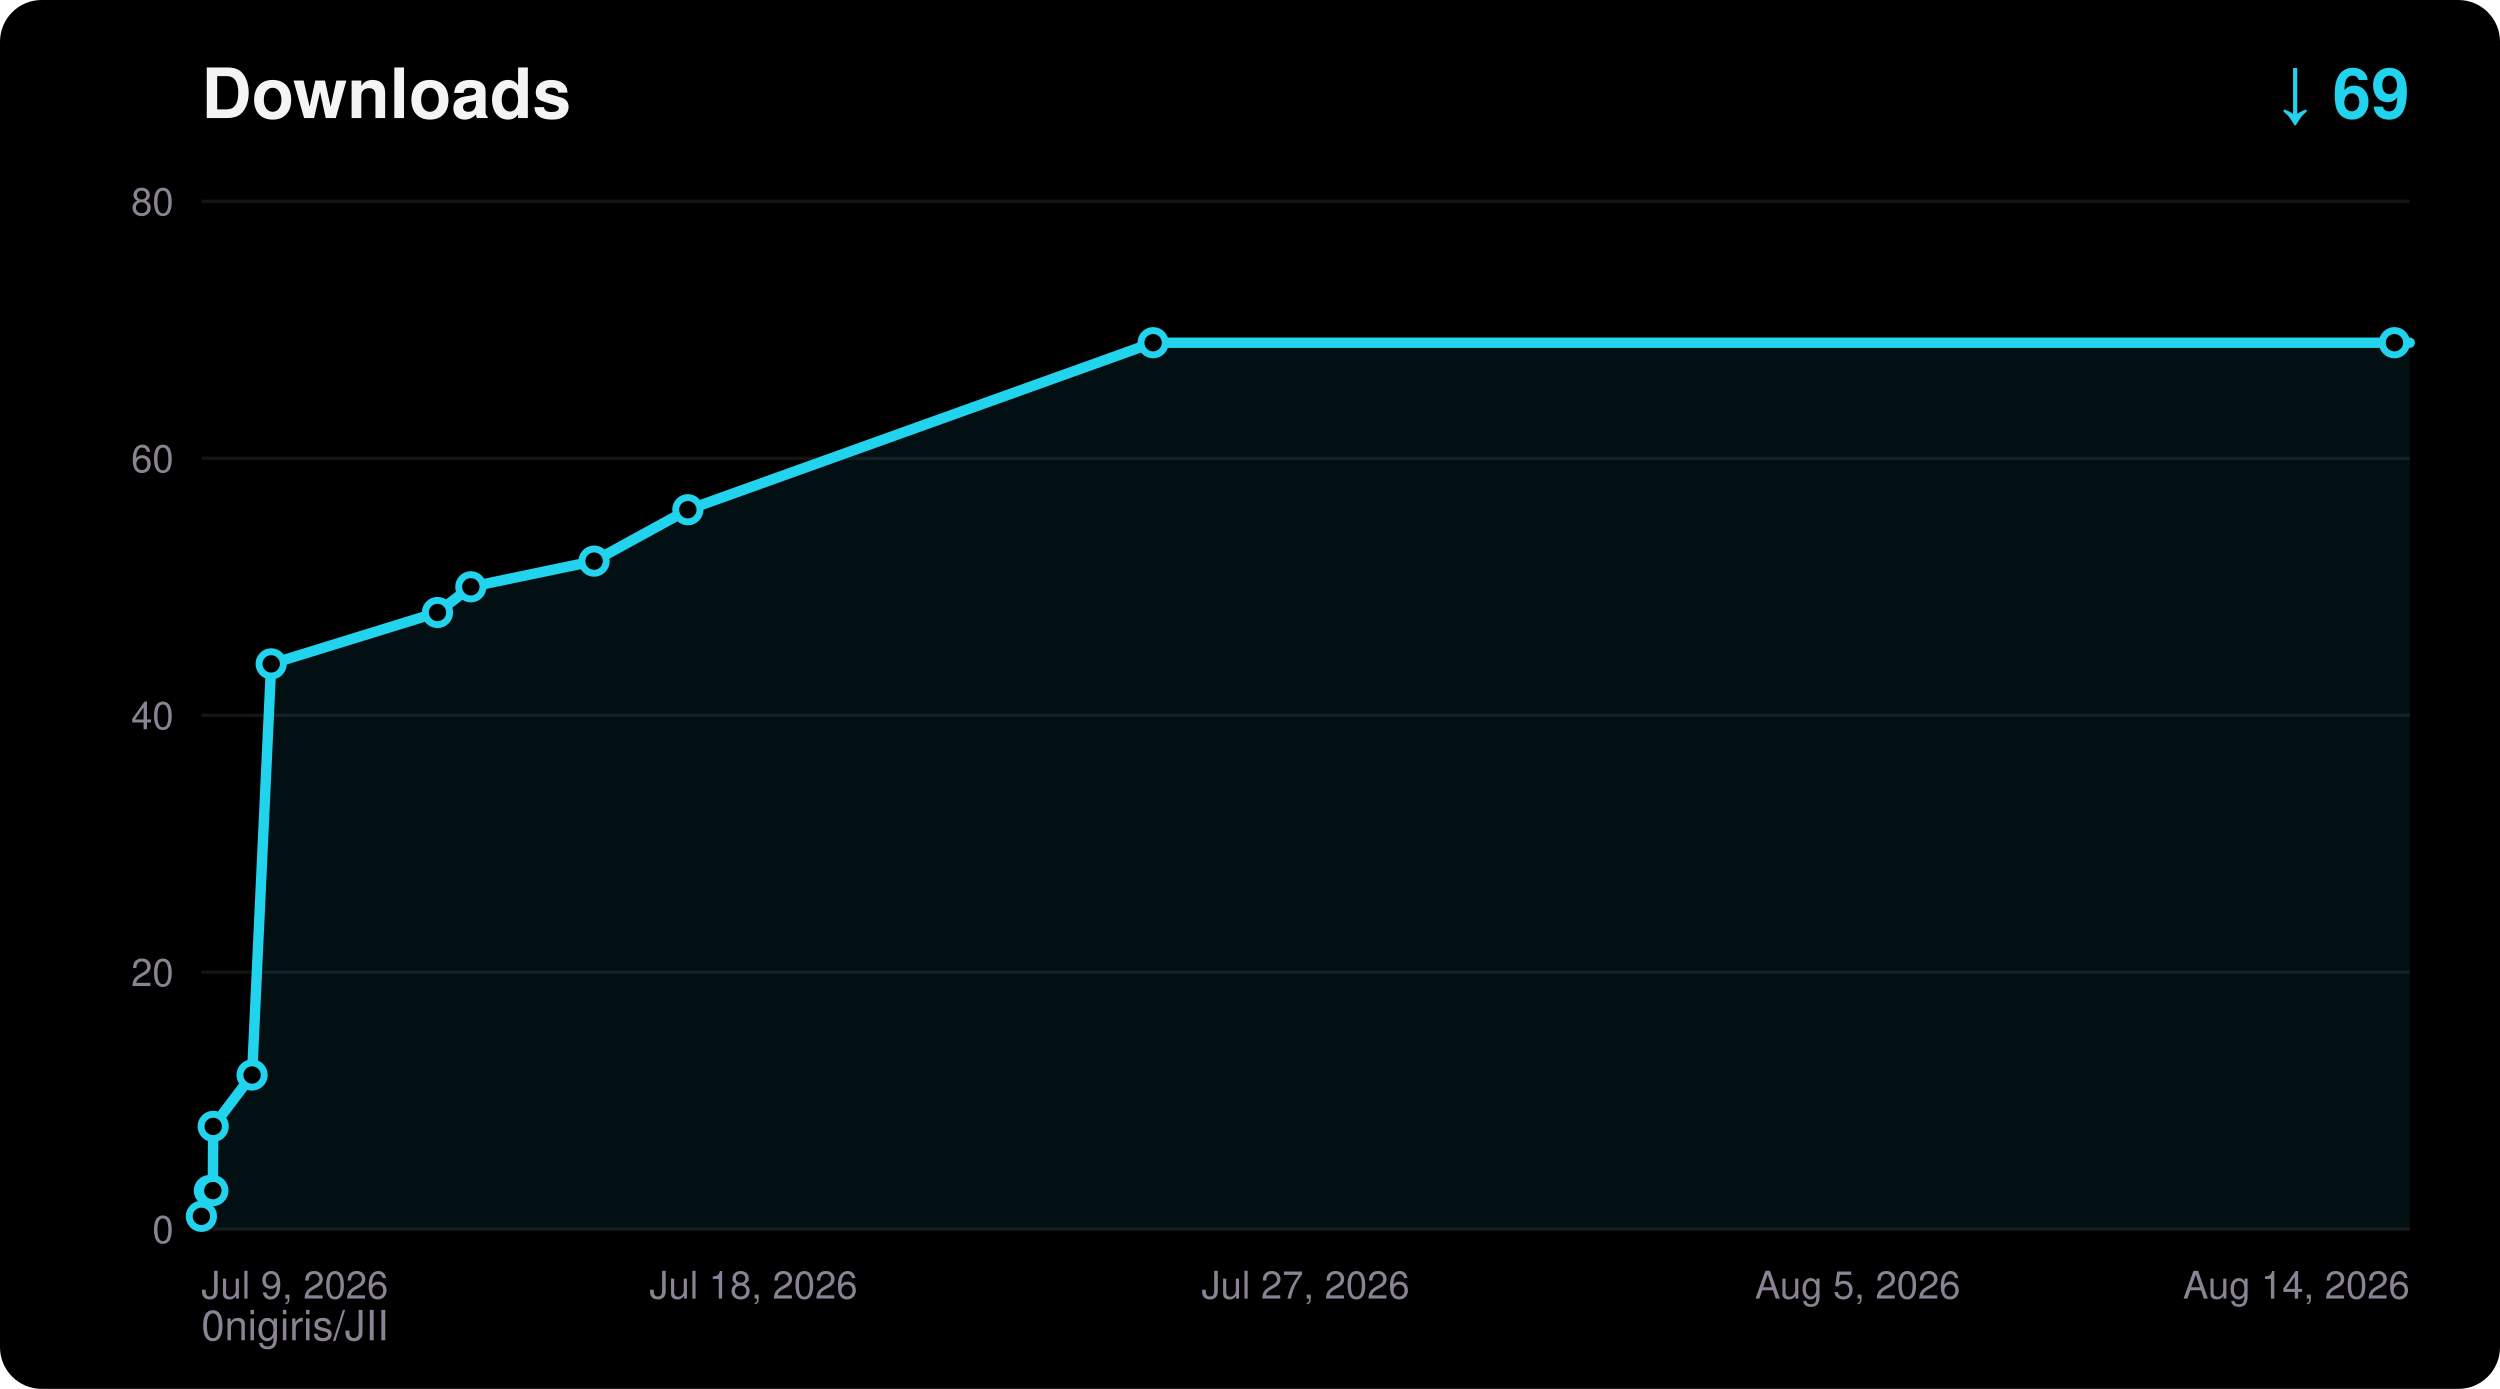
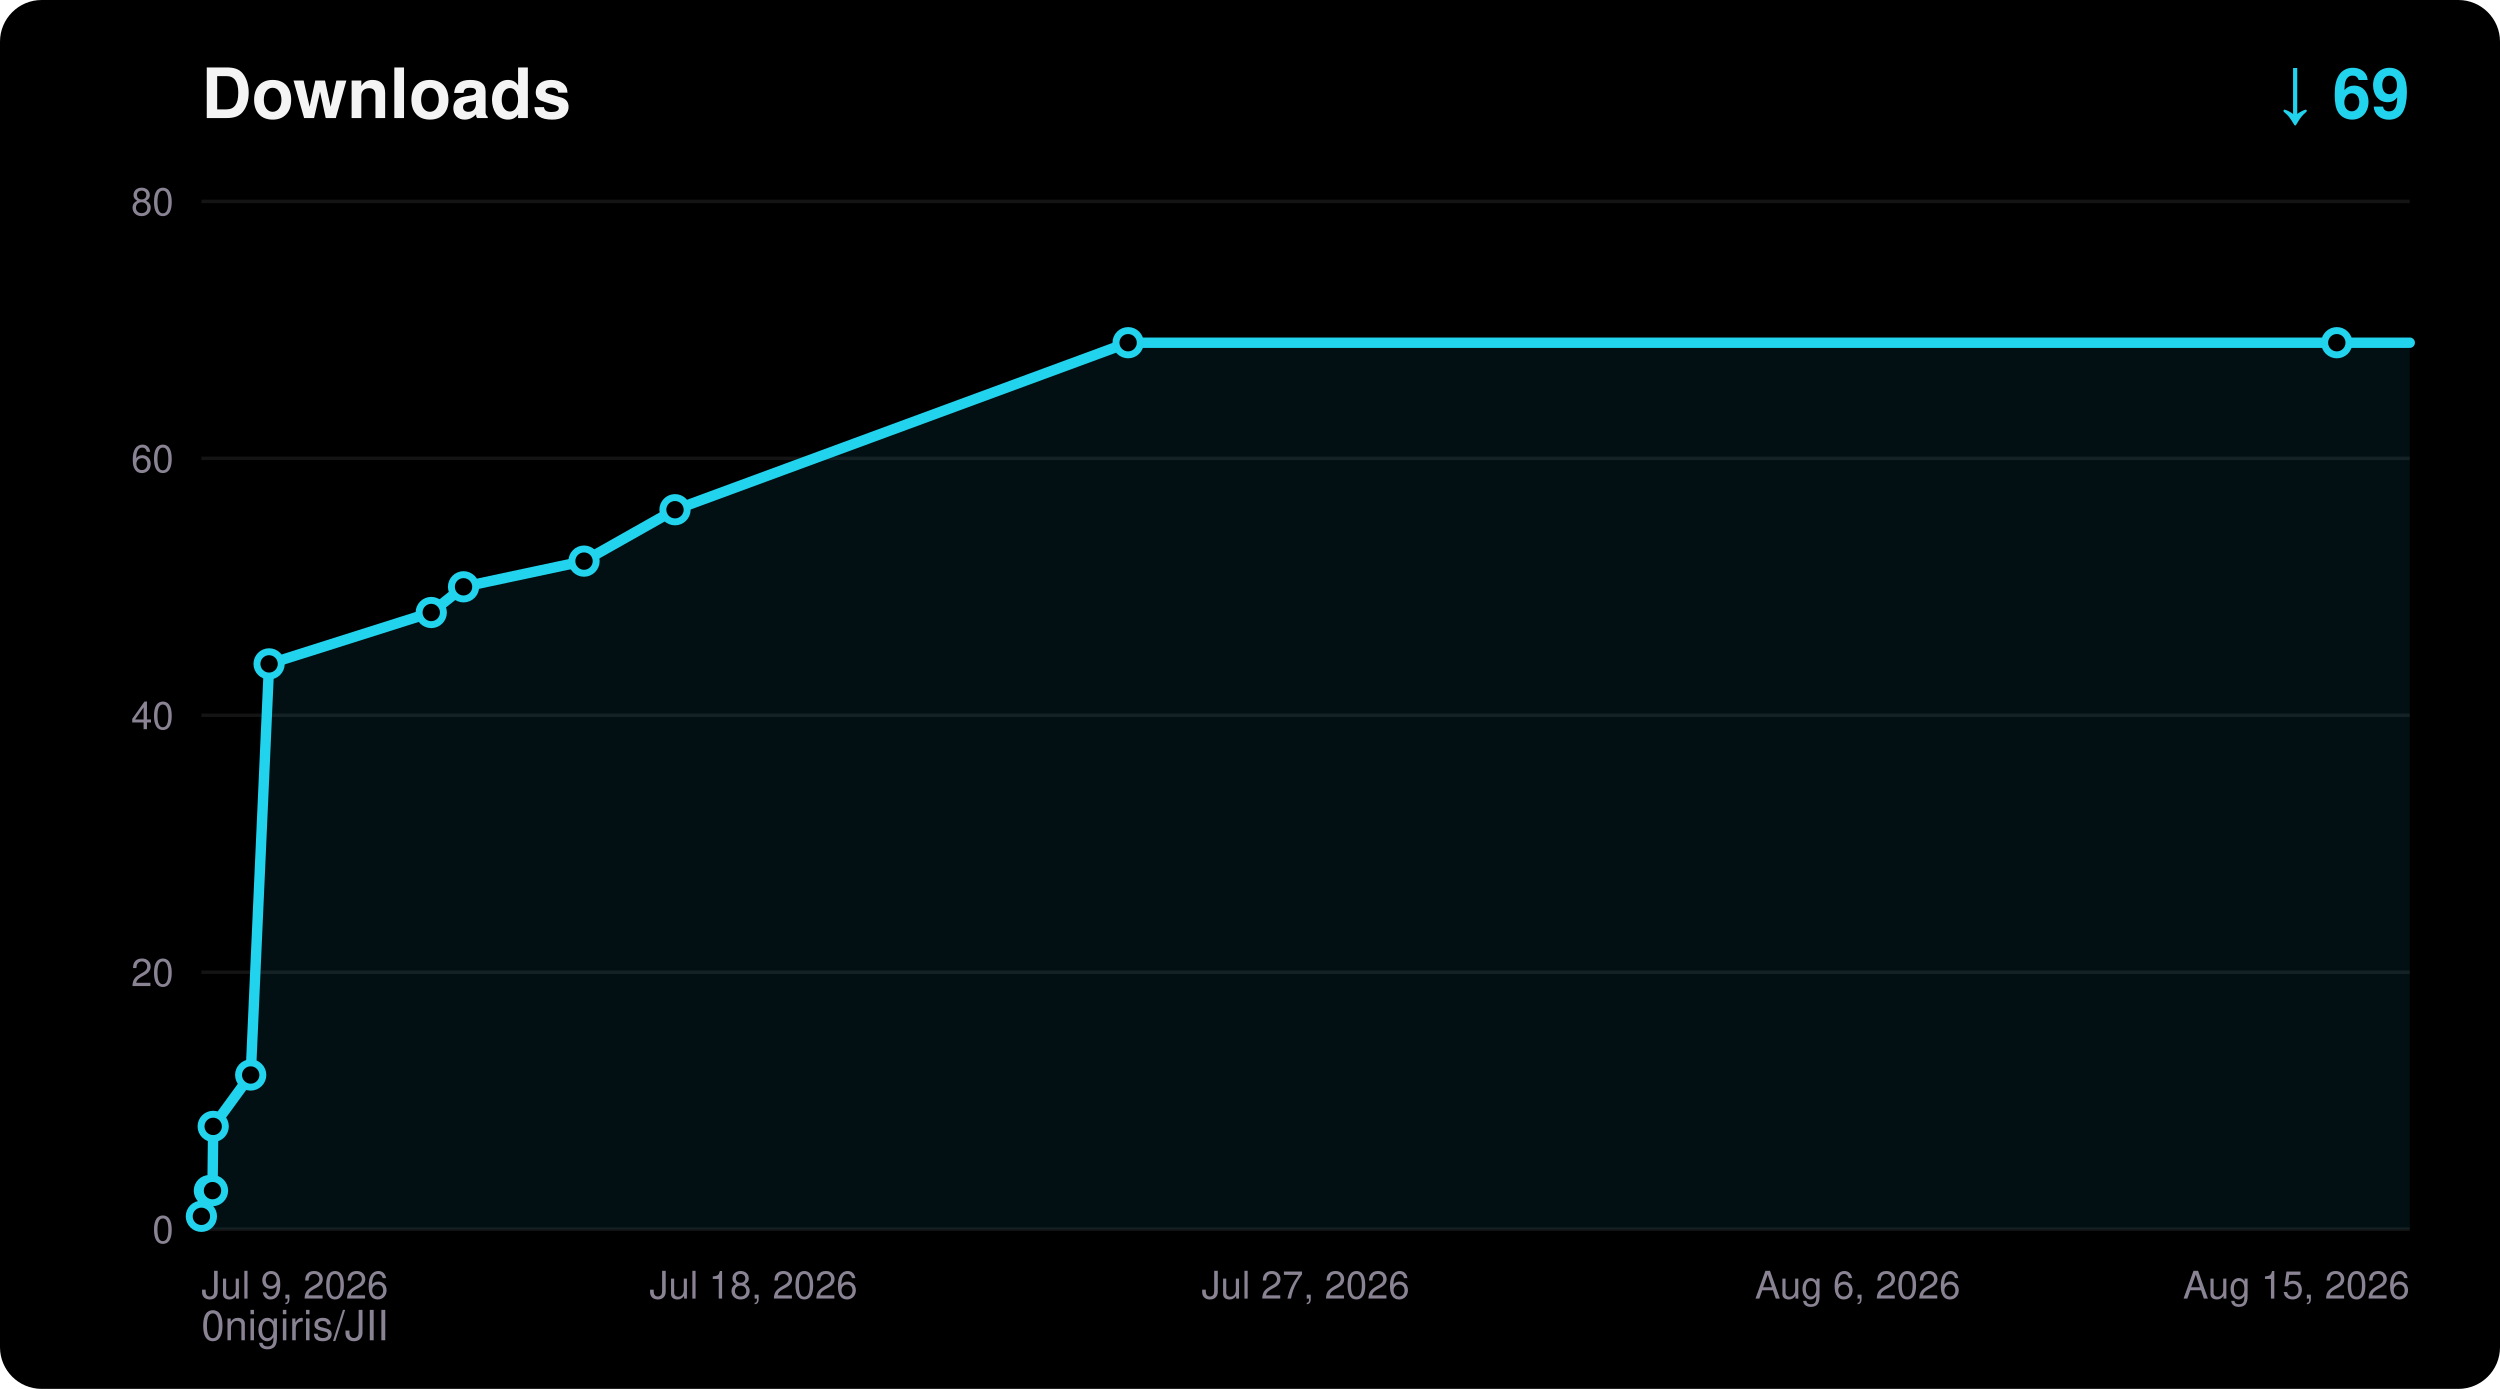
<svg xmlns="http://www.w3.org/2000/svg" width="720" height="400" viewBox="0 0 720 400" font-family="ui-sans-serif,Segoe UI,Helvetica,Arial,sans-serif">
  <rect width="720" height="400" rx="12" fill="#000000" />
  <text x="58" y="34" fill="#F5F4F5" font-size="20" font-weight="700">Downloads</text>
  <text x="694" y="34" fill="#22D3EE" font-size="20" font-weight="700" text-anchor="end">↓ 69</text>
  <text x="58" y="386" fill="#8A8394" font-size="12">0nigiris/JII</text>
  <line x1="58" y1="354.0" x2="694" y2="354.0" stroke="#FFFFFF14" stroke-width="1" />
  <text x="50" y="358.0" fill="#8A8394" font-size="11" text-anchor="end">0</text>
  <line x1="58" y1="280.0" x2="694" y2="280.0" stroke="#FFFFFF14" stroke-width="1" />
  <text x="50" y="284.0" fill="#8A8394" font-size="11" text-anchor="end">20</text>
  <line x1="58" y1="206.0" x2="694" y2="206.0" stroke="#FFFFFF14" stroke-width="1" />
  <text x="50" y="210.0" fill="#8A8394" font-size="11" text-anchor="end">40</text>
  <line x1="58" y1="132.0" x2="694" y2="132.0" stroke="#FFFFFF14" stroke-width="1" />
  <text x="50" y="136.0" fill="#8A8394" font-size="11" text-anchor="end">60</text>
  <line x1="58" y1="58.0" x2="694" y2="58.0" stroke="#FFFFFF14" stroke-width="1" />
  <text x="50" y="62.0" fill="#8A8394" font-size="11" text-anchor="end">80</text>
  <text x="58.0" y="374.0" fill="#8A8394" font-size="11" text-anchor="start">Jul 9, 2026</text>
  <text x="217.0" y="374.0" fill="#8A8394" font-size="11" text-anchor="middle">Jul 18, 2026</text>
  <text x="376.0" y="374.0" fill="#8A8394" font-size="11" text-anchor="middle">Jul 27, 2026</text>
-   <text x="535.0" y="374.0" fill="#8A8394" font-size="11" text-anchor="middle">Aug 5, 2026</text>
-   <text x="694.0" y="374.0" fill="#8A8394" font-size="11" text-anchor="end">Aug 14, 2026</text>
-   <polygon points="58.0,354.0 58.0,350.3 60.3,342.9 61.3,342.9 61.4,324.4 72.6,309.6 78.1,191.2 126.0,176.4 135.6,169.0 171.1,161.6 198.1,146.8 332.1,98.7 689.6,98.7 694.0,98.7 694.0,354.0" fill="#22D3EE" fill-opacity="0.08" />
-   <polyline points="58.0,350.3 60.3,342.9 61.3,342.9 61.4,324.4 72.6,309.6 78.1,191.2 126.0,176.4 135.6,169.0 171.1,161.6 198.1,146.8 332.1,98.7 689.6,98.7 694.0,98.7" fill="none" stroke="#22D3EE" stroke-width="3" stroke-linejoin="round" stroke-linecap="round" />
+   <text x="535.0" y="374.0" fill="#8A8394" font-size="11" text-anchor="middle">Aug 6, 2026</text>
+   <text x="694.0" y="374.0" fill="#8A8394" font-size="11" text-anchor="end">Aug 15, 2026</text>
+   <polygon points="58.0,354.0 58.0,350.3 60.3,342.9 61.2,342.9 61.4,324.4 72.2,309.6 77.5,191.2 124.2,176.4 133.5,169.0 168.2,161.6 194.4,146.8 324.9,98.7 673.0,98.7 694.0,98.7 694.0,354.0" fill="#22D3EE" fill-opacity="0.08" />
+   <polyline points="58.0,350.3 60.3,342.9 61.2,342.9 61.4,324.4 72.2,309.6 77.5,191.2 124.2,176.4 133.5,169.0 168.2,161.6 194.4,146.8 324.9,98.7 673.0,98.7 694.0,98.7" fill="none" stroke="#22D3EE" stroke-width="3" stroke-linejoin="round" stroke-linecap="round" />
  <circle cx="58.0" cy="350.3" r="3.5" fill="#000000" stroke="#22D3EE" stroke-width="2" />
  <circle cx="60.3" cy="342.9" r="3.5" fill="#000000" stroke="#22D3EE" stroke-width="2" />
-   <circle cx="61.3" cy="342.9" r="3.5" fill="#000000" stroke="#22D3EE" stroke-width="2" />
+   <circle cx="61.2" cy="342.9" r="3.5" fill="#000000" stroke="#22D3EE" stroke-width="2" />
  <circle cx="61.4" cy="324.4" r="3.5" fill="#000000" stroke="#22D3EE" stroke-width="2" />
-   <circle cx="72.6" cy="309.6" r="3.5" fill="#000000" stroke="#22D3EE" stroke-width="2" />
-   <circle cx="78.1" cy="191.2" r="3.5" fill="#000000" stroke="#22D3EE" stroke-width="2" />
-   <circle cx="126.0" cy="176.4" r="3.5" fill="#000000" stroke="#22D3EE" stroke-width="2" />
-   <circle cx="135.6" cy="169.0" r="3.5" fill="#000000" stroke="#22D3EE" stroke-width="2" />
-   <circle cx="171.1" cy="161.6" r="3.5" fill="#000000" stroke="#22D3EE" stroke-width="2" />
-   <circle cx="198.1" cy="146.8" r="3.5" fill="#000000" stroke="#22D3EE" stroke-width="2" />
-   <circle cx="332.1" cy="98.7" r="3.5" fill="#000000" stroke="#22D3EE" stroke-width="2" />
-   <circle cx="689.6" cy="98.7" r="3.5" fill="#000000" stroke="#22D3EE" stroke-width="2" />
+   <circle cx="72.2" cy="309.6" r="3.5" fill="#000000" stroke="#22D3EE" stroke-width="2" />
+   <circle cx="77.5" cy="191.2" r="3.5" fill="#000000" stroke="#22D3EE" stroke-width="2" />
+   <circle cx="124.2" cy="176.4" r="3.5" fill="#000000" stroke="#22D3EE" stroke-width="2" />
+   <circle cx="133.5" cy="169.0" r="3.5" fill="#000000" stroke="#22D3EE" stroke-width="2" />
+   <circle cx="168.2" cy="161.6" r="3.5" fill="#000000" stroke="#22D3EE" stroke-width="2" />
+   <circle cx="194.4" cy="146.8" r="3.5" fill="#000000" stroke="#22D3EE" stroke-width="2" />
+   <circle cx="324.9" cy="98.7" r="3.5" fill="#000000" stroke="#22D3EE" stroke-width="2" />
+   <circle cx="673.0" cy="98.7" r="3.5" fill="#000000" stroke="#22D3EE" stroke-width="2" />
</svg>
